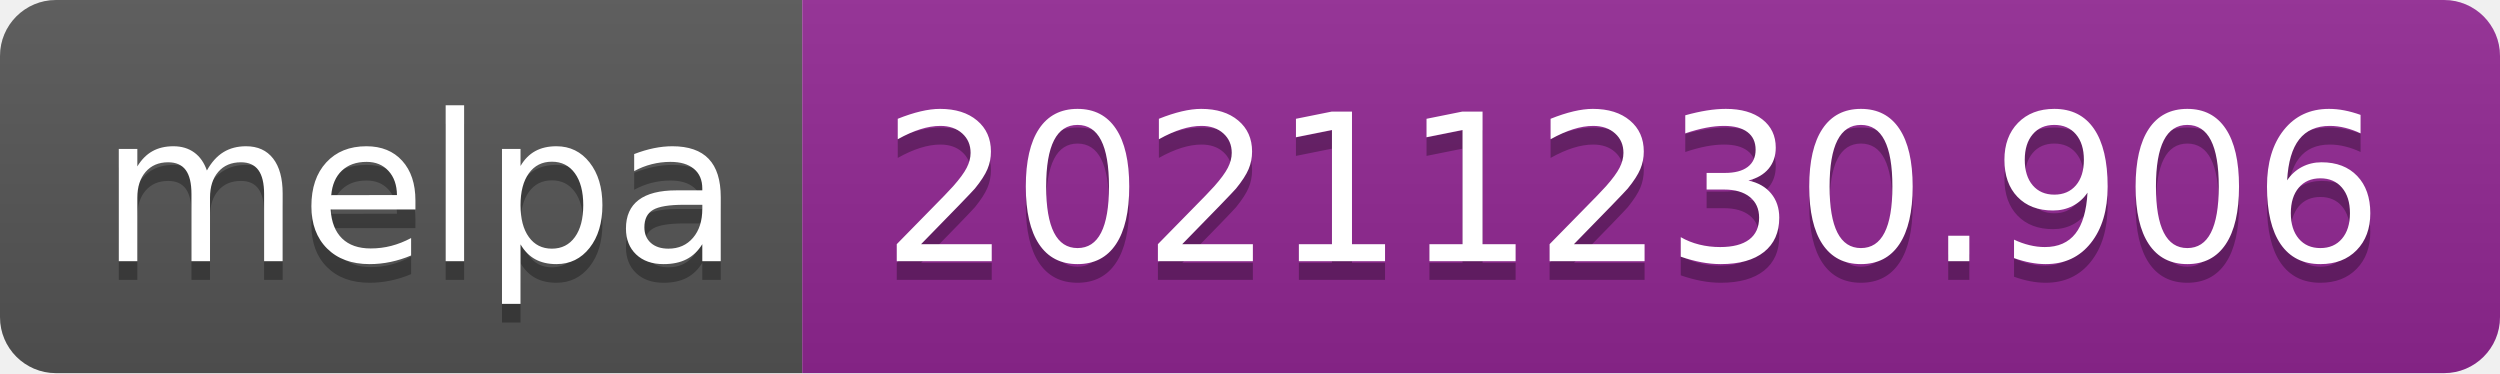
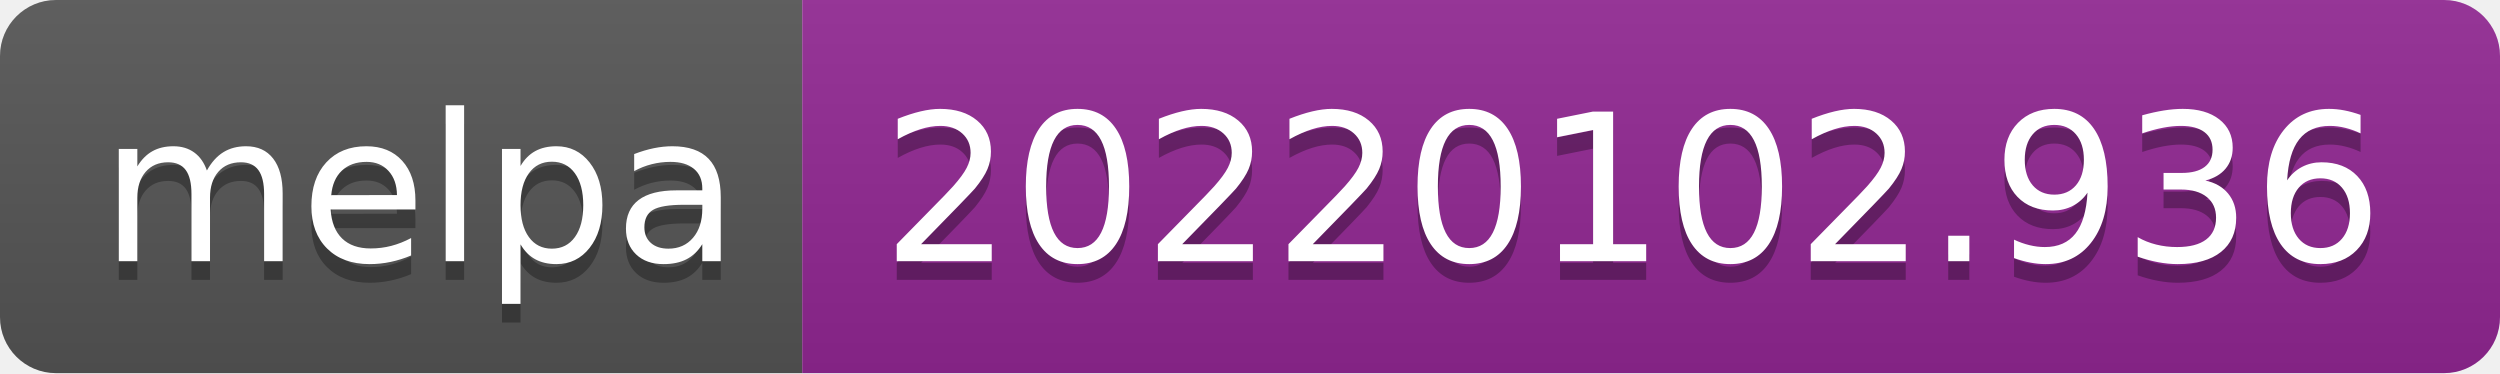
- <svg xmlns="http://www.w3.org/2000/svg" width="134" height="20" role="img" aria-label="melpa: 20211230.906">
+ <svg xmlns="http://www.w3.org/2000/svg" width="134" height="20" role="img" aria-label="melpa: 20220102.936">
  <linearGradient id="s" x2="0" y2="100%">
    <stop offset="0" stop-color="#bbb" stop-opacity=".1" />
    <stop offset="1" stop-opacity=".1" />
  </linearGradient>
  <clipPath id="r">
    <rect width="134" height="20" rx="3" fill="#fff" />
  </clipPath>
  <g clip-path="url(#r)">
    <rect width="43" height="20" fill="#555" />
    <rect x="43" width="91" height="20" fill="#922793" />
    <rect width="134" height="20" fill="url(#s)" />
  </g>
  <g fill="#fff" text-anchor="middle" font-family="Verdana,Geneva,DejaVu Sans,sans-serif" text-rendering="geometricPrecision" font-size="110">
    <text aria-hidden="true" x="225" y="150" fill="#010101" fill-opacity=".3" transform="scale(.1)" textLength="330">melpa</text>
    <text x="225" y="140" transform="scale(.1)" fill="#fff" textLength="330">melpa</text>
-     <text aria-hidden="true" x="875" y="150" fill="#010101" fill-opacity=".3" transform="scale(.1)" textLength="810">20211230.906</text>
-     <text x="875" y="140" transform="scale(.1)" fill="#fff" textLength="810">20211230.906</text>
+     <text aria-hidden="true" x="875" y="150" fill="#010101" fill-opacity=".3" transform="scale(.1)" textLength="810">20220102.936</text>
+     <text x="875" y="140" transform="scale(.1)" fill="#fff" textLength="810">20220102.936</text>
  </g>
</svg>
